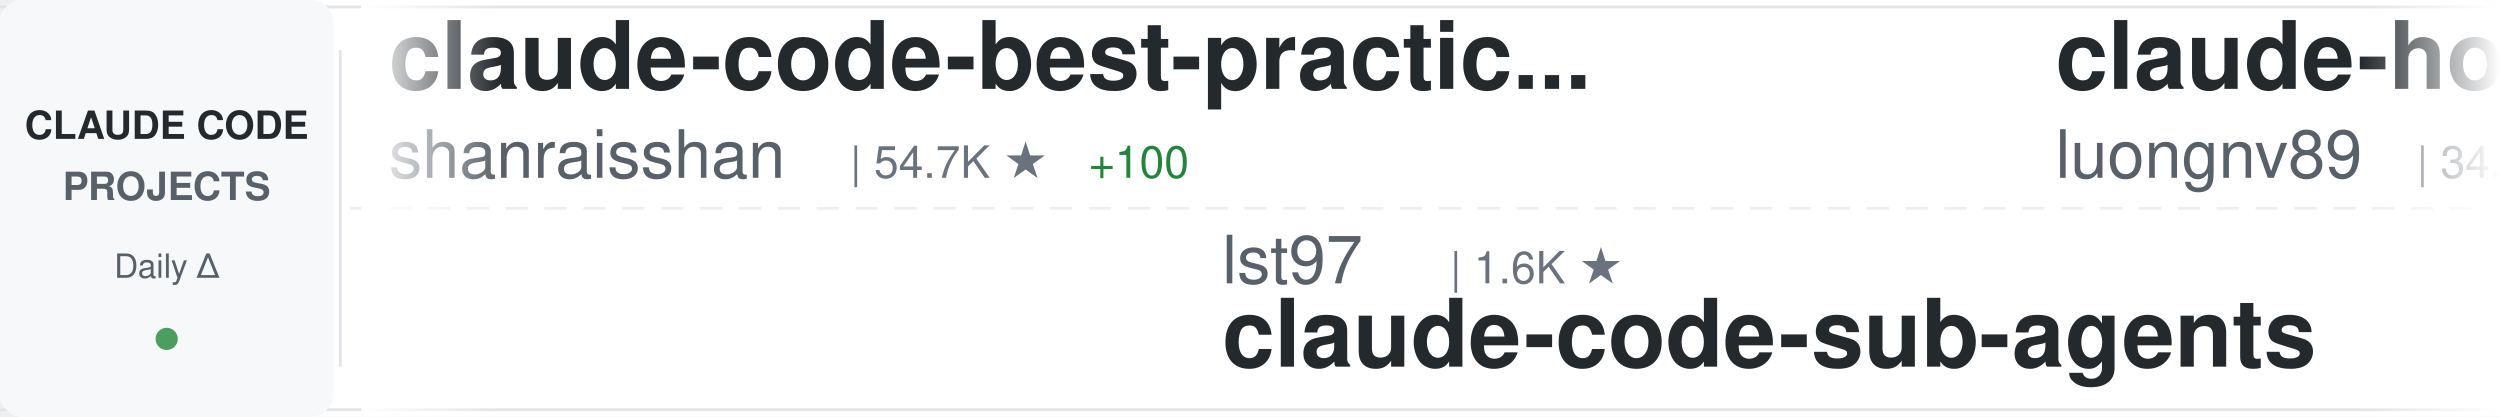
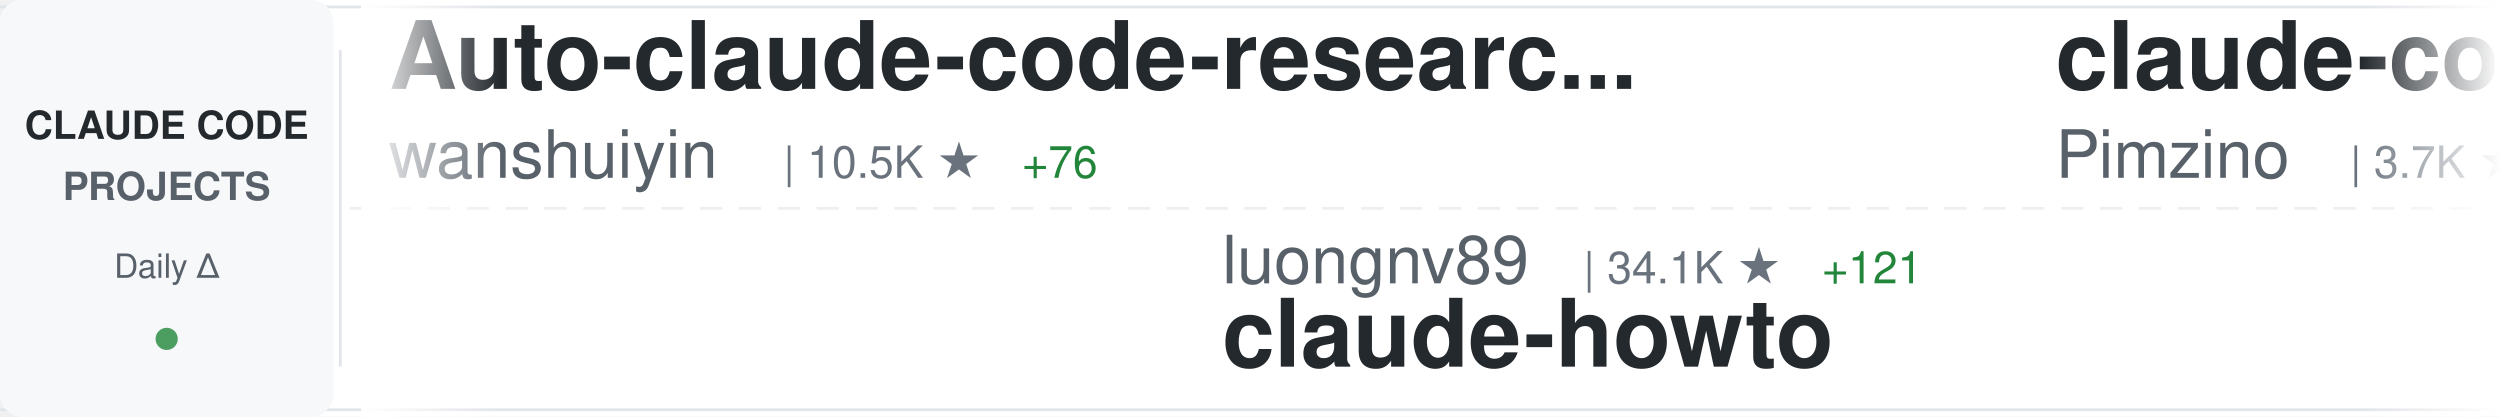
<svg xmlns="http://www.w3.org/2000/svg" width="900" height="150">
  <defs>
    <linearGradient id="awesomeLeftFade" x1="0%" y1="0%" x2="100%" y2="0%">
      <stop offset="0%" style="stop-color:#ffffff;stop-opacity:1" />
      <stop offset="100%" style="stop-color:#ffffff;stop-opacity:0" />
    </linearGradient>
    <linearGradient id="awesomeRightFade" x1="0%" y1="0%" x2="100%" y2="0%">
      <stop offset="0%" style="stop-color:#ffffff;stop-opacity:0" />
      <stop offset="100%" style="stop-color:#ffffff;stop-opacity:1" />
    </linearGradient>
  </defs>
  <rect width="900" height="150" fill="#ffffff" rx="8" />
  <rect x="0" y="2" width="900" height="1" fill="#e1e4e8" />
  <rect x="0" y="147" width="900" height="1" fill="#e1e4e8" />
  <line x1="0" y1="75" x2="900" y2="75" stroke="#e1e4e8" stroke-width="1" stroke-dasharray="8 6" opacity="0.6" />
  <rect x="0" y="0" width="120" height="150" fill="#f6f8fa" rx="8" />
  <text x="60" y="50" font-family="-apple-system, BlinkMacSystemFont, 'Segoe UI', Helvetica, Arial, sans-serif" font-size="14" font-weight="600" fill="#24292e" text-anchor="middle">CLAUDE CODE</text>
  <text x="60" y="72" font-family="-apple-system, BlinkMacSystemFont, 'Segoe UI', Helvetica, Arial, sans-serif" font-size="14" font-weight="600" fill="#586069" text-anchor="middle">PROJECTS</text>
  <text x="60" y="100" font-family="-apple-system, BlinkMacSystemFont, 'Segoe UI', Helvetica, Arial, sans-serif" font-size="12" font-weight="500" fill="#586069" text-anchor="middle">Daily Δ</text>
  <circle cx="60" cy="122" r="4" fill="#22863a" opacity="0.8" />
  <rect x="122" y="18" width="1" height="114" fill="#e1e4e8" />
  <clipPath id="awesomeTickerClip">
    <rect x="130" y="0" width="770" height="150" />
  </clipPath>
  <g clip-path="url(#awesomeTickerClip)">
    <g id="awesomeTickerItems">
      <animateTransform attributeName="transform" attributeType="XML" type="translate" from="0 0" to="-3000 0" dur="54s" repeatCount="indefinite" />
      <g transform="translate(0, 0)">
-         <text x="140" y="32" font-family="-apple-system, BlinkMacSystemFont, 'Segoe UI', Helvetica, Arial, sans-serif" font-size="34" font-weight="600" fill="#24292e">claude-code-best-practic...</text>
-         <text x="140" y="64" font-family="-apple-system, BlinkMacSystemFont, 'Segoe UI', Helvetica, Arial, sans-serif" font-size="24" font-weight="400" fill="#586069">shanraisshan</text>
-         <text x="306" y="64" font-family="-apple-system, BlinkMacSystemFont, 'Segoe UI', Helvetica, Arial, sans-serif" font-size="16" font-weight="500" fill="#6a737d">| 54.7K ★</text>
-         <text x="392" y="64" font-family="-apple-system, BlinkMacSystemFont, 'Segoe UI', Helvetica, Arial, sans-serif" font-size="16" font-weight="500" fill="#22863a"> +100</text>
+         <text x="140" y="32" font-family="-apple-system, BlinkMacSystemFont, 'Segoe UI', Helvetica, Arial, sans-serif" font-size="34" font-weight="600" fill="#24292e">Auto-claude-code-researc...</text>
+         <text x="140" y="64" font-family="-apple-system, BlinkMacSystemFont, 'Segoe UI', Helvetica, Arial, sans-serif" font-size="24" font-weight="400" fill="#586069">wanshuiyin</text>
+         <text x="282" y="64" font-family="-apple-system, BlinkMacSystemFont, 'Segoe UI', Helvetica, Arial, sans-serif" font-size="16" font-weight="500" fill="#6a737d">| 10.5K ★</text>
+         <text x="368" y="64" font-family="-apple-system, BlinkMacSystemFont, 'Segoe UI', Helvetica, Arial, sans-serif" font-size="16" font-weight="500" fill="#22863a"> +76</text>
      </g>
      <g transform="translate(300, 0)">
-         <text x="140" y="102" font-family="-apple-system, BlinkMacSystemFont, 'Segoe UI', Helvetica, Arial, sans-serif" font-size="24" font-weight="400" fill="#586069">lst97</text>
-         <text x="222" y="102" font-family="-apple-system, BlinkMacSystemFont, 'Segoe UI', Helvetica, Arial, sans-serif" font-size="16" font-weight="500" fill="#6a737d">| 1.6K ★</text>
-         <text x="140" y="132" font-family="-apple-system, BlinkMacSystemFont, 'Segoe UI', Helvetica, Arial, sans-serif" font-size="34" font-weight="600" fill="#24292e">claude-code-sub-agents</text>
+         <text x="140" y="102" font-family="-apple-system, BlinkMacSystemFont, 'Segoe UI', Helvetica, Arial, sans-serif" font-size="24" font-weight="400" fill="#586069">luongnv89</text>
+         <text x="270" y="102" font-family="-apple-system, BlinkMacSystemFont, 'Segoe UI', Helvetica, Arial, sans-serif" font-size="16" font-weight="500" fill="#6a737d">| 34.1K ★</text>
+         <text x="356" y="102" font-family="-apple-system, BlinkMacSystemFont, 'Segoe UI', Helvetica, Arial, sans-serif" font-size="16" font-weight="500" fill="#22863a"> +121</text>
+         <text x="140" y="132" font-family="-apple-system, BlinkMacSystemFont, 'Segoe UI', Helvetica, Arial, sans-serif" font-size="34" font-weight="600" fill="#24292e">claude-howto</text>
      </g>
      <g transform="translate(600, 0)">
-         <text x="140" y="32" font-family="-apple-system, BlinkMacSystemFont, 'Segoe UI', Helvetica, Arial, sans-serif" font-size="34" font-weight="600" fill="#24292e">claude-howto</text>
-         <text x="140" y="64" font-family="-apple-system, BlinkMacSystemFont, 'Segoe UI', Helvetica, Arial, sans-serif" font-size="24" font-weight="400" fill="#586069">luongnv89</text>
-         <text x="270" y="64" font-family="-apple-system, BlinkMacSystemFont, 'Segoe UI', Helvetica, Arial, sans-serif" font-size="16" font-weight="500" fill="#6a737d">| 34.1K ★</text>
-         <text x="356" y="64" font-family="-apple-system, BlinkMacSystemFont, 'Segoe UI', Helvetica, Arial, sans-serif" font-size="16" font-weight="500" fill="#22863a"> +120</text>
+         <text x="140" y="32" font-family="-apple-system, BlinkMacSystemFont, 'Segoe UI', Helvetica, Arial, sans-serif" font-size="34" font-weight="600" fill="#24292e">claude-code-spec-workflo...</text>
+         <text x="140" y="64" font-family="-apple-system, BlinkMacSystemFont, 'Segoe UI', Helvetica, Arial, sans-serif" font-size="24" font-weight="400" fill="#586069">Pimzino</text>
+         <text x="246" y="64" font-family="-apple-system, BlinkMacSystemFont, 'Segoe UI', Helvetica, Arial, sans-serif" font-size="16" font-weight="500" fill="#6a737d">| 3.7K ★</text>
      </g>
      <g transform="translate(900, 0)">
-         <text x="140" y="102" font-family="-apple-system, BlinkMacSystemFont, 'Segoe UI', Helvetica, Arial, sans-serif" font-size="24" font-weight="400" fill="#586069">Windy3f3f3f3f</text>
-         <text x="318" y="102" font-family="-apple-system, BlinkMacSystemFont, 'Segoe UI', Helvetica, Arial, sans-serif" font-size="16" font-weight="500" fill="#6a737d">| 1.3K ★</text>
-         <text x="395" y="102" font-family="-apple-system, BlinkMacSystemFont, 'Segoe UI', Helvetica, Arial, sans-serif" font-size="16" font-weight="500" fill="#22863a"> +4</text>
-         <text x="140" y="132" font-family="-apple-system, BlinkMacSystemFont, 'Segoe UI', Helvetica, Arial, sans-serif" font-size="34" font-weight="600" fill="#24292e">claude-code-from-scratch</text>
+         <text x="140" y="102" font-family="-apple-system, BlinkMacSystemFont, 'Segoe UI', Helvetica, Arial, sans-serif" font-size="24" font-weight="400" fill="#586069">pedrohcgs</text>
+         <text x="270" y="102" font-family="-apple-system, BlinkMacSystemFont, 'Segoe UI', Helvetica, Arial, sans-serif" font-size="16" font-weight="500" fill="#6a737d">| 1.1K ★</text>
+         <text x="347" y="102" font-family="-apple-system, BlinkMacSystemFont, 'Segoe UI', Helvetica, Arial, sans-serif" font-size="16" font-weight="500" fill="#22863a"> +10</text>
+         <text x="140" y="132" font-family="-apple-system, BlinkMacSystemFont, 'Segoe UI', Helvetica, Arial, sans-serif" font-size="34" font-weight="600" fill="#24292e">claude-code-my-workflow</text>
      </g>
      <g transform="translate(1200, 0)">
-         <text x="140" y="32" font-family="-apple-system, BlinkMacSystemFont, 'Segoe UI', Helvetica, Arial, sans-serif" font-size="34" font-weight="600" fill="#24292e">claude-code-system-promp...</text>
-         <text x="140" y="64" font-family="-apple-system, BlinkMacSystemFont, 'Segoe UI', Helvetica, Arial, sans-serif" font-size="24" font-weight="400" fill="#586069">Piebald-AI</text>
-         <text x="282" y="64" font-family="-apple-system, BlinkMacSystemFont, 'Segoe UI', Helvetica, Arial, sans-serif" font-size="16" font-weight="500" fill="#6a737d">| 10.5K ★</text>
-         <text x="368" y="64" font-family="-apple-system, BlinkMacSystemFont, 'Segoe UI', Helvetica, Arial, sans-serif" font-size="16" font-weight="500" fill="#22863a"> +20</text>
+         <text x="140" y="32" font-family="-apple-system, BlinkMacSystemFont, 'Segoe UI', Helvetica, Arial, sans-serif" font-size="34" font-weight="600" fill="#24292e">claude-code-plugins-plus...</text>
+         <text x="140" y="64" font-family="-apple-system, BlinkMacSystemFont, 'Segoe UI', Helvetica, Arial, sans-serif" font-size="24" font-weight="400" fill="#586069">jeremylongshore</text>
+         <text x="342" y="64" font-family="-apple-system, BlinkMacSystemFont, 'Segoe UI', Helvetica, Arial, sans-serif" font-size="16" font-weight="500" fill="#6a737d">| 2.2K ★</text>
+         <text x="419" y="64" font-family="-apple-system, BlinkMacSystemFont, 'Segoe UI', Helvetica, Arial, sans-serif" font-size="16" font-weight="500" fill="#22863a"> +4</text>
      </g>
      <g transform="translate(1500, 0)">
-         <text x="140" y="102" font-family="-apple-system, BlinkMacSystemFont, 'Segoe UI', Helvetica, Arial, sans-serif" font-size="24" font-weight="400" fill="#586069">1rgs</text>
-         <text x="210" y="102" font-family="-apple-system, BlinkMacSystemFont, 'Segoe UI', Helvetica, Arial, sans-serif" font-size="16" font-weight="500" fill="#6a737d">| 3.6K ★</text>
-         <text x="287" y="102" font-family="-apple-system, BlinkMacSystemFont, 'Segoe UI', Helvetica, Arial, sans-serif" font-size="16" font-weight="500" fill="#22863a"> +4</text>
-         <text x="140" y="132" font-family="-apple-system, BlinkMacSystemFont, 'Segoe UI', Helvetica, Arial, sans-serif" font-size="34" font-weight="600" fill="#24292e">claude-code-proxy</text>
+         <text x="140" y="102" font-family="-apple-system, BlinkMacSystemFont, 'Segoe UI', Helvetica, Arial, sans-serif" font-size="24" font-weight="400" fill="#586069">darcyegb</text>
+         <text x="258" y="102" font-family="-apple-system, BlinkMacSystemFont, 'Segoe UI', Helvetica, Arial, sans-serif" font-size="16" font-weight="500" fill="#6a737d">| 701 ★</text>
+         <text x="140" y="132" font-family="-apple-system, BlinkMacSystemFont, 'Segoe UI', Helvetica, Arial, sans-serif" font-size="34" font-weight="600" fill="#24292e">ClaudeCodeAgents</text>
      </g>
      <g transform="translate(1800, 0)">
-         <text x="140" y="32" font-family="-apple-system, BlinkMacSystemFont, 'Segoe UI', Helvetica, Arial, sans-serif" font-size="34" font-weight="600" fill="#24292e">collection-claude-code-s...</text>
-         <text x="140" y="64" font-family="-apple-system, BlinkMacSystemFont, 'Segoe UI', Helvetica, Arial, sans-serif" font-size="24" font-weight="400" fill="#586069">chauncygu</text>
-         <text x="270" y="64" font-family="-apple-system, BlinkMacSystemFont, 'Segoe UI', Helvetica, Arial, sans-serif" font-size="16" font-weight="500" fill="#6a737d">| 2.5K ★</text>
-         <text x="347" y="64" font-family="-apple-system, BlinkMacSystemFont, 'Segoe UI', Helvetica, Arial, sans-serif" font-size="16" font-weight="500" fill="#22863a"> +5</text>
+         <text x="140" y="32" font-family="-apple-system, BlinkMacSystemFont, 'Segoe UI', Helvetica, Arial, sans-serif" font-size="34" font-weight="600" fill="#24292e">claude_code_src</text>
+         <text x="140" y="64" font-family="-apple-system, BlinkMacSystemFont, 'Segoe UI', Helvetica, Arial, sans-serif" font-size="24" font-weight="400" fill="#586069">ponponon</text>
+         <text x="258" y="64" font-family="-apple-system, BlinkMacSystemFont, 'Segoe UI', Helvetica, Arial, sans-serif" font-size="16" font-weight="500" fill="#6a737d">| 2.2K ★</text>
+         <text x="335" y="64" font-family="-apple-system, BlinkMacSystemFont, 'Segoe UI', Helvetica, Arial, sans-serif" font-size="16" font-weight="500" fill="#22863a"> +1</text>
      </g>
      <g transform="translate(2100, 0)">
-         <text x="140" y="102" font-family="-apple-system, BlinkMacSystemFont, 'Segoe UI', Helvetica, Arial, sans-serif" font-size="24" font-weight="400" fill="#586069">FlorianBruniaux</text>
-         <text x="342" y="102" font-family="-apple-system, BlinkMacSystemFont, 'Segoe UI', Helvetica, Arial, sans-serif" font-size="16" font-weight="500" fill="#6a737d">| 4.5K ★</text>
-         <text x="419" y="102" font-family="-apple-system, BlinkMacSystemFont, 'Segoe UI', Helvetica, Arial, sans-serif" font-size="16" font-weight="500" fill="#22863a"> +7</text>
-         <text x="140" y="132" font-family="-apple-system, BlinkMacSystemFont, 'Segoe UI', Helvetica, Arial, sans-serif" font-size="34" font-weight="600" fill="#24292e">claude-code-ultimate-gui...</text>
+         <text x="140" y="102" font-family="-apple-system, BlinkMacSystemFont, 'Segoe UI', Helvetica, Arial, sans-serif" font-size="24" font-weight="400" fill="#586069">shareAI-lab</text>
+         <text x="294" y="102" font-family="-apple-system, BlinkMacSystemFont, 'Segoe UI', Helvetica, Arial, sans-serif" font-size="16" font-weight="500" fill="#6a737d">| 62.4K ★</text>
+         <text x="380" y="102" font-family="-apple-system, BlinkMacSystemFont, 'Segoe UI', Helvetica, Arial, sans-serif" font-size="16" font-weight="500" fill="#22863a"> +190</text>
+         <text x="140" y="132" font-family="-apple-system, BlinkMacSystemFont, 'Segoe UI', Helvetica, Arial, sans-serif" font-size="34" font-weight="600" fill="#24292e">learn-claude-code</text>
      </g>
      <g transform="translate(2400, 0)">
-         <text x="140" y="32" font-family="-apple-system, BlinkMacSystemFont, 'Segoe UI', Helvetica, Arial, sans-serif" font-size="34" font-weight="600" fill="#24292e">claude_codex_bridge</text>
-         <text x="140" y="64" font-family="-apple-system, BlinkMacSystemFont, 'Segoe UI', Helvetica, Arial, sans-serif" font-size="24" font-weight="400" fill="#586069">SeemSeam</text>
-         <text x="258" y="64" font-family="-apple-system, BlinkMacSystemFont, 'Segoe UI', Helvetica, Arial, sans-serif" font-size="16" font-weight="500" fill="#6a737d">| 2.8K ★</text>
-         <text x="335" y="64" font-family="-apple-system, BlinkMacSystemFont, 'Segoe UI', Helvetica, Arial, sans-serif" font-size="16" font-weight="500" fill="#22863a"> +8</text>
+         <text x="140" y="32" font-family="-apple-system, BlinkMacSystemFont, 'Segoe UI', Helvetica, Arial, sans-serif" font-size="34" font-weight="600" fill="#24292e">skills</text>
+         <text x="140" y="64" font-family="-apple-system, BlinkMacSystemFont, 'Segoe UI', Helvetica, Arial, sans-serif" font-size="24" font-weight="400" fill="#586069">anthropics</text>
+         <text x="282" y="64" font-family="-apple-system, BlinkMacSystemFont, 'Segoe UI', Helvetica, Arial, sans-serif" font-size="16" font-weight="500" fill="#6a737d">| 140.3K ★</text>
+         <text x="377" y="64" font-family="-apple-system, BlinkMacSystemFont, 'Segoe UI', Helvetica, Arial, sans-serif" font-size="16" font-weight="500" fill="#22863a"> +503</text>
      </g>
      <g transform="translate(2700, 0)">
-         <text x="140" y="102" font-family="-apple-system, BlinkMacSystemFont, 'Segoe UI', Helvetica, Arial, sans-serif" font-size="24" font-weight="400" fill="#586069">Donchitos</text>
-         <text x="270" y="102" font-family="-apple-system, BlinkMacSystemFont, 'Segoe UI', Helvetica, Arial, sans-serif" font-size="16" font-weight="500" fill="#6a737d">| 19.8K ★</text>
-         <text x="356" y="102" font-family="-apple-system, BlinkMacSystemFont, 'Segoe UI', Helvetica, Arial, sans-serif" font-size="16" font-weight="500" fill="#22863a"> +95</text>
-         <text x="140" y="132" font-family="-apple-system, BlinkMacSystemFont, 'Segoe UI', Helvetica, Arial, sans-serif" font-size="34" font-weight="600" fill="#24292e">Claude-Code-Game-Studios</text>
+         <text x="140" y="102" font-family="-apple-system, BlinkMacSystemFont, 'Segoe UI', Helvetica, Arial, sans-serif" font-size="24" font-weight="400" fill="#586069">ykdojo</text>
+         <text x="234" y="102" font-family="-apple-system, BlinkMacSystemFont, 'Segoe UI', Helvetica, Arial, sans-serif" font-size="16" font-weight="500" fill="#6a737d">| 8.5K ★</text>
+         <text x="311" y="102" font-family="-apple-system, BlinkMacSystemFont, 'Segoe UI', Helvetica, Arial, sans-serif" font-size="16" font-weight="500" fill="#22863a"> +23</text>
+         <text x="140" y="132" font-family="-apple-system, BlinkMacSystemFont, 'Segoe UI', Helvetica, Arial, sans-serif" font-size="34" font-weight="600" fill="#24292e">claude-code-tips</text>
      </g>
      <g transform="translate(3000, 0)">
-         <text x="140" y="32" font-family="-apple-system, BlinkMacSystemFont, 'Segoe UI', Helvetica, Arial, sans-serif" font-size="34" font-weight="600" fill="#24292e">claude-code-best-practic...</text>
-         <text x="140" y="64" font-family="-apple-system, BlinkMacSystemFont, 'Segoe UI', Helvetica, Arial, sans-serif" font-size="24" font-weight="400" fill="#586069">shanraisshan</text>
-         <text x="306" y="64" font-family="-apple-system, BlinkMacSystemFont, 'Segoe UI', Helvetica, Arial, sans-serif" font-size="16" font-weight="500" fill="#6a737d">| 54.7K ★</text>
-         <text x="392" y="64" font-family="-apple-system, BlinkMacSystemFont, 'Segoe UI', Helvetica, Arial, sans-serif" font-size="16" font-weight="500" fill="#22863a"> +100</text>
+         <text x="140" y="32" font-family="-apple-system, BlinkMacSystemFont, 'Segoe UI', Helvetica, Arial, sans-serif" font-size="34" font-weight="600" fill="#24292e">Auto-claude-code-researc...</text>
+         <text x="140" y="64" font-family="-apple-system, BlinkMacSystemFont, 'Segoe UI', Helvetica, Arial, sans-serif" font-size="24" font-weight="400" fill="#586069">wanshuiyin</text>
+         <text x="282" y="64" font-family="-apple-system, BlinkMacSystemFont, 'Segoe UI', Helvetica, Arial, sans-serif" font-size="16" font-weight="500" fill="#6a737d">| 10.5K ★</text>
+         <text x="368" y="64" font-family="-apple-system, BlinkMacSystemFont, 'Segoe UI', Helvetica, Arial, sans-serif" font-size="16" font-weight="500" fill="#22863a"> +76</text>
      </g>
      <g transform="translate(3300, 0)">
-         <text x="140" y="102" font-family="-apple-system, BlinkMacSystemFont, 'Segoe UI', Helvetica, Arial, sans-serif" font-size="24" font-weight="400" fill="#586069">lst97</text>
-         <text x="222" y="102" font-family="-apple-system, BlinkMacSystemFont, 'Segoe UI', Helvetica, Arial, sans-serif" font-size="16" font-weight="500" fill="#6a737d">| 1.6K ★</text>
-         <text x="140" y="132" font-family="-apple-system, BlinkMacSystemFont, 'Segoe UI', Helvetica, Arial, sans-serif" font-size="34" font-weight="600" fill="#24292e">claude-code-sub-agents</text>
+         <text x="140" y="102" font-family="-apple-system, BlinkMacSystemFont, 'Segoe UI', Helvetica, Arial, sans-serif" font-size="24" font-weight="400" fill="#586069">luongnv89</text>
+         <text x="270" y="102" font-family="-apple-system, BlinkMacSystemFont, 'Segoe UI', Helvetica, Arial, sans-serif" font-size="16" font-weight="500" fill="#6a737d">| 34.1K ★</text>
+         <text x="356" y="102" font-family="-apple-system, BlinkMacSystemFont, 'Segoe UI', Helvetica, Arial, sans-serif" font-size="16" font-weight="500" fill="#22863a"> +121</text>
+         <text x="140" y="132" font-family="-apple-system, BlinkMacSystemFont, 'Segoe UI', Helvetica, Arial, sans-serif" font-size="34" font-weight="600" fill="#24292e">claude-howto</text>
      </g>
      <g transform="translate(3600, 0)">
-         <text x="140" y="32" font-family="-apple-system, BlinkMacSystemFont, 'Segoe UI', Helvetica, Arial, sans-serif" font-size="34" font-weight="600" fill="#24292e">claude-howto</text>
-         <text x="140" y="64" font-family="-apple-system, BlinkMacSystemFont, 'Segoe UI', Helvetica, Arial, sans-serif" font-size="24" font-weight="400" fill="#586069">luongnv89</text>
-         <text x="270" y="64" font-family="-apple-system, BlinkMacSystemFont, 'Segoe UI', Helvetica, Arial, sans-serif" font-size="16" font-weight="500" fill="#6a737d">| 34.1K ★</text>
-         <text x="356" y="64" font-family="-apple-system, BlinkMacSystemFont, 'Segoe UI', Helvetica, Arial, sans-serif" font-size="16" font-weight="500" fill="#22863a"> +120</text>
+         <text x="140" y="32" font-family="-apple-system, BlinkMacSystemFont, 'Segoe UI', Helvetica, Arial, sans-serif" font-size="34" font-weight="600" fill="#24292e">claude-code-spec-workflo...</text>
+         <text x="140" y="64" font-family="-apple-system, BlinkMacSystemFont, 'Segoe UI', Helvetica, Arial, sans-serif" font-size="24" font-weight="400" fill="#586069">Pimzino</text>
+         <text x="246" y="64" font-family="-apple-system, BlinkMacSystemFont, 'Segoe UI', Helvetica, Arial, sans-serif" font-size="16" font-weight="500" fill="#6a737d">| 3.7K ★</text>
      </g>
      <g transform="translate(3900, 0)">
-         <text x="140" y="102" font-family="-apple-system, BlinkMacSystemFont, 'Segoe UI', Helvetica, Arial, sans-serif" font-size="24" font-weight="400" fill="#586069">Windy3f3f3f3f</text>
-         <text x="318" y="102" font-family="-apple-system, BlinkMacSystemFont, 'Segoe UI', Helvetica, Arial, sans-serif" font-size="16" font-weight="500" fill="#6a737d">| 1.3K ★</text>
-         <text x="395" y="102" font-family="-apple-system, BlinkMacSystemFont, 'Segoe UI', Helvetica, Arial, sans-serif" font-size="16" font-weight="500" fill="#22863a"> +4</text>
-         <text x="140" y="132" font-family="-apple-system, BlinkMacSystemFont, 'Segoe UI', Helvetica, Arial, sans-serif" font-size="34" font-weight="600" fill="#24292e">claude-code-from-scratch</text>
+         <text x="140" y="102" font-family="-apple-system, BlinkMacSystemFont, 'Segoe UI', Helvetica, Arial, sans-serif" font-size="24" font-weight="400" fill="#586069">pedrohcgs</text>
+         <text x="270" y="102" font-family="-apple-system, BlinkMacSystemFont, 'Segoe UI', Helvetica, Arial, sans-serif" font-size="16" font-weight="500" fill="#6a737d">| 1.1K ★</text>
+         <text x="347" y="102" font-family="-apple-system, BlinkMacSystemFont, 'Segoe UI', Helvetica, Arial, sans-serif" font-size="16" font-weight="500" fill="#22863a"> +10</text>
+         <text x="140" y="132" font-family="-apple-system, BlinkMacSystemFont, 'Segoe UI', Helvetica, Arial, sans-serif" font-size="34" font-weight="600" fill="#24292e">claude-code-my-workflow</text>
      </g>
    </g>
  </g>
  <rect x="130" y="0" width="50" height="150" fill="url(#awesomeLeftFade)" />
  <rect x="850" y="0" width="50" height="150" fill="url(#awesomeRightFade)" />
</svg>
